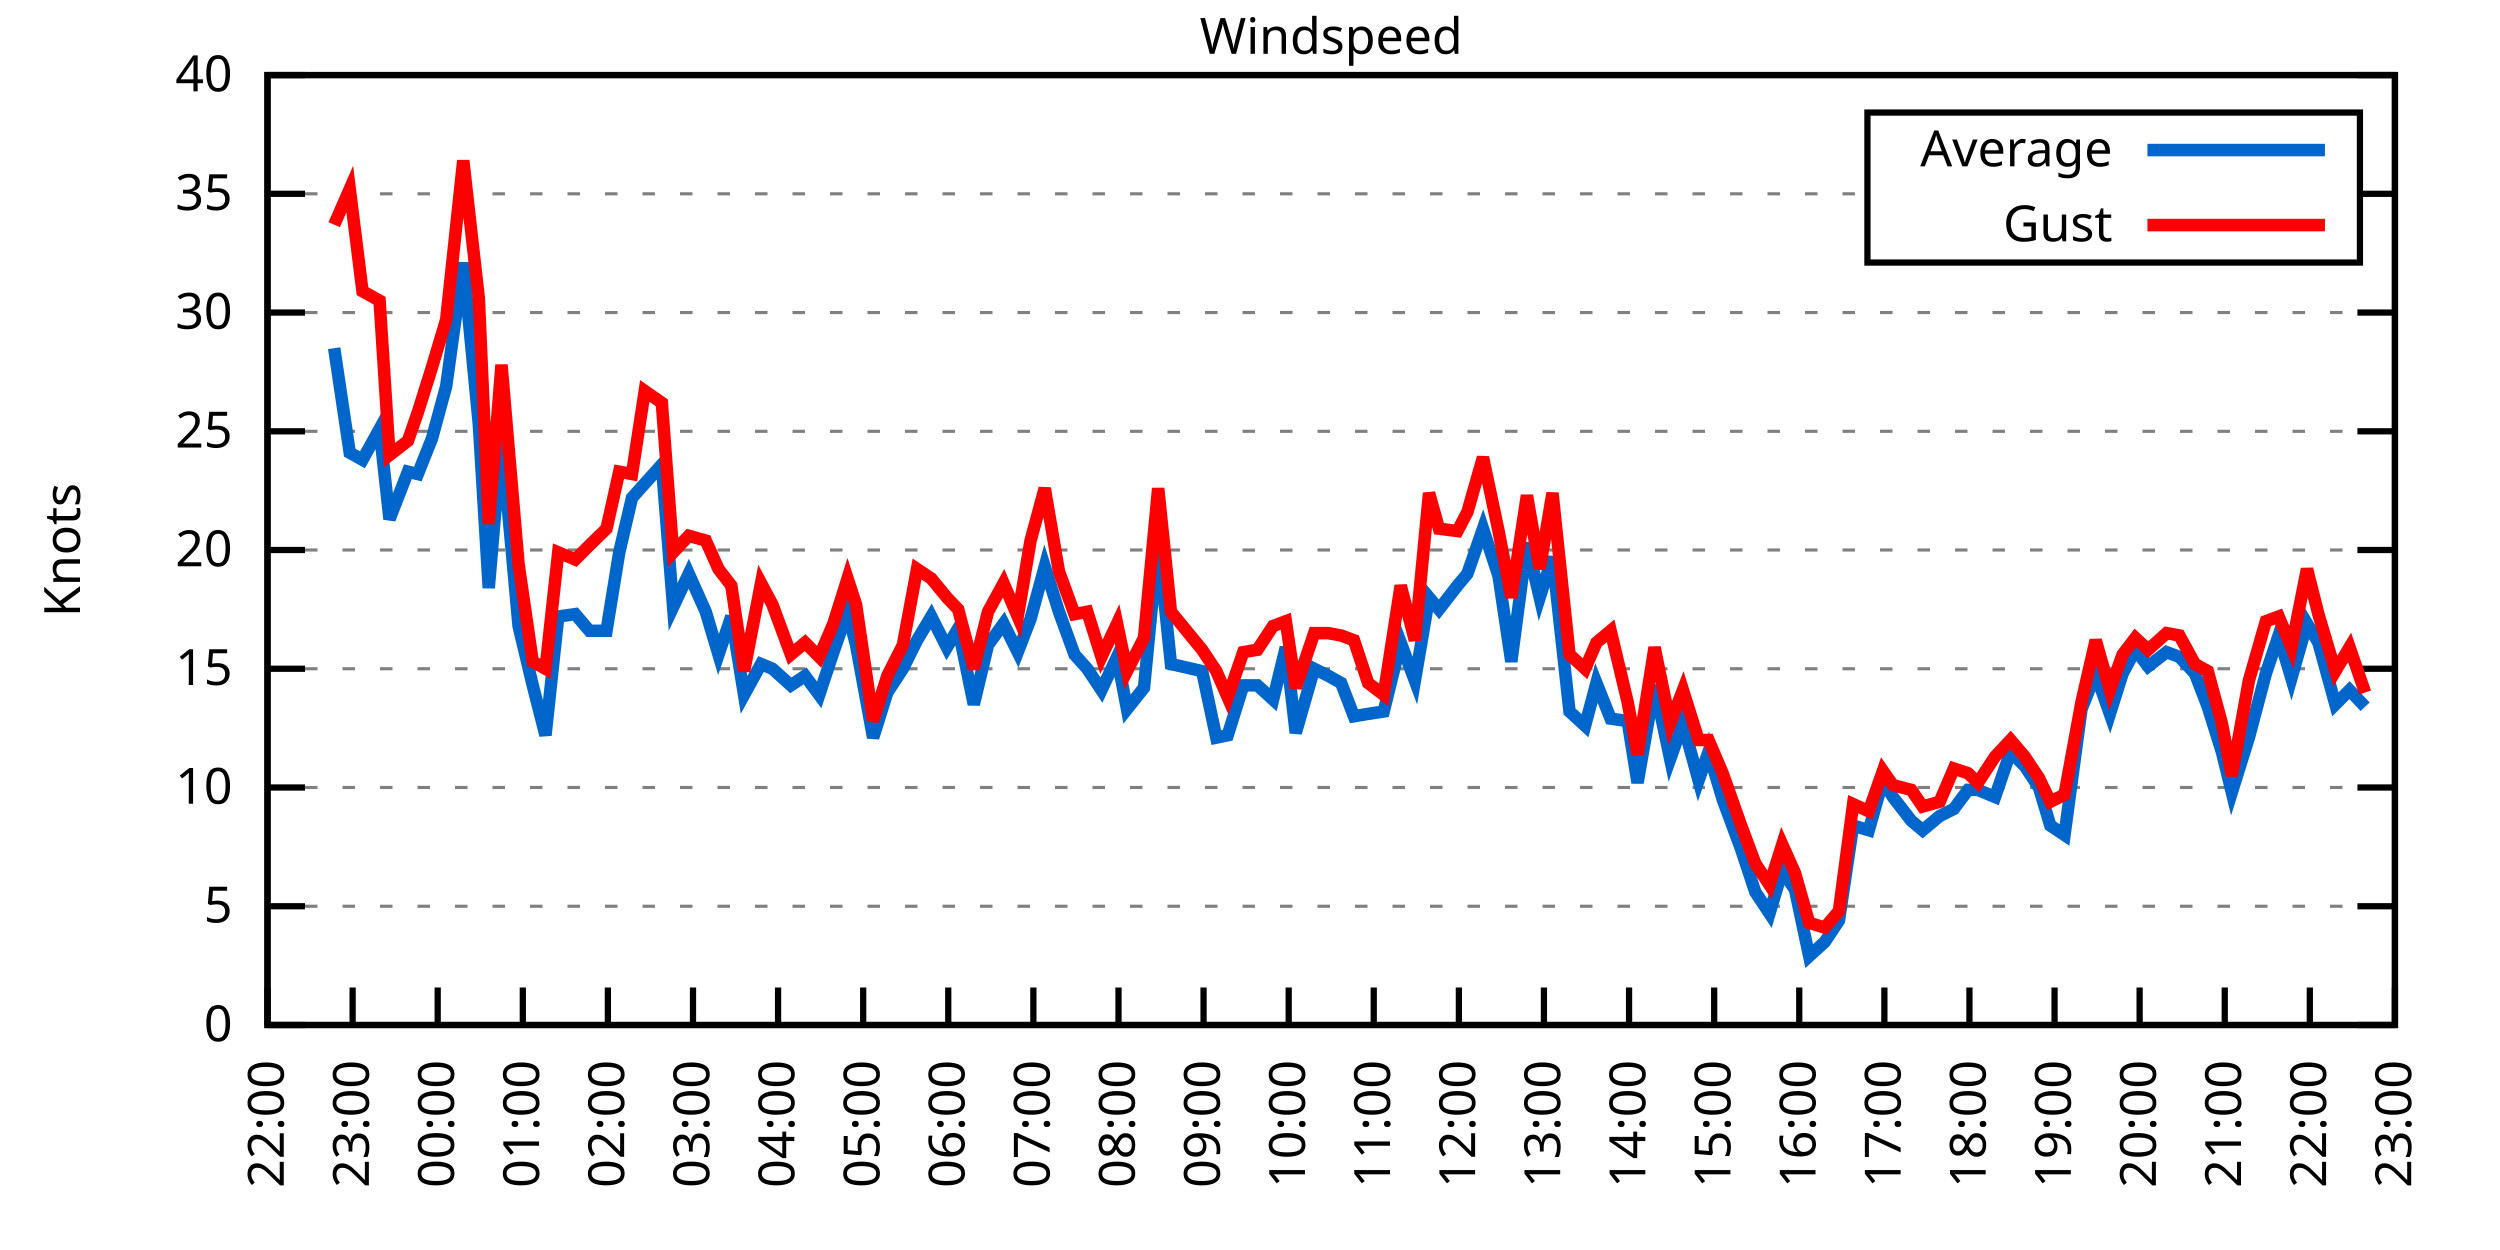
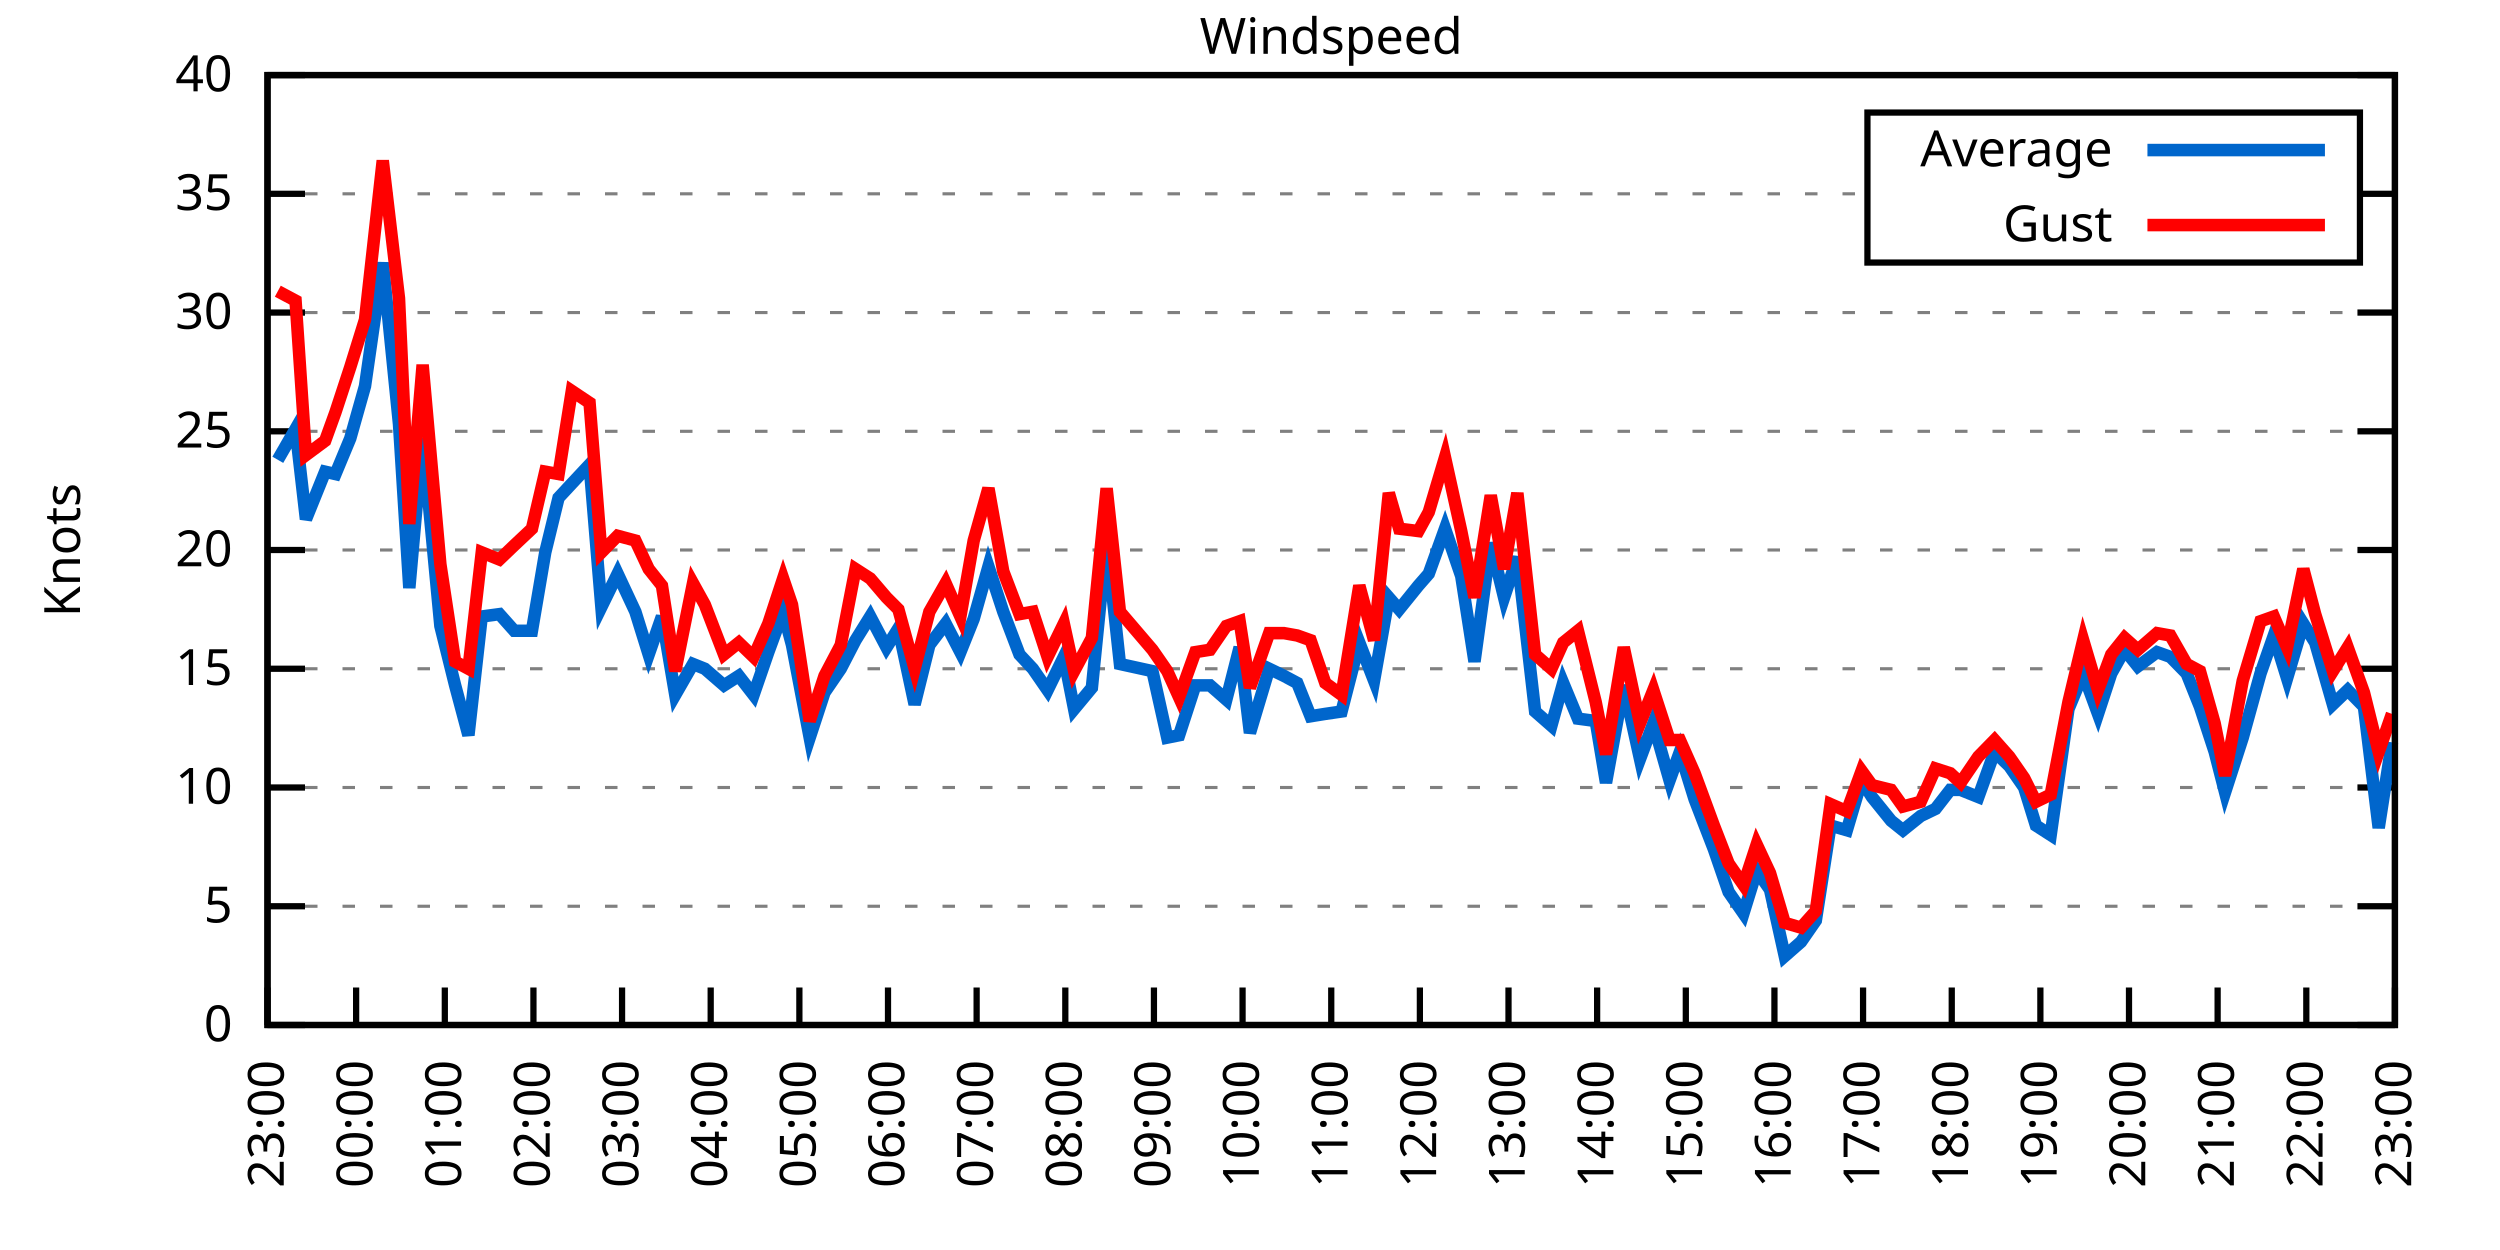
<svg xmlns="http://www.w3.org/2000/svg" xmlns:xlink="http://www.w3.org/1999/xlink" width="400" height="200" viewBox="0 0 400 200">
  <g id="gnuplot_canvas">
    <rect x="0" y="0" width="400" height="200" fill="none" />
    <defs>
      <circle id="gpDot" r="0.5" stroke-width="0.5" stroke="currentColor" />
      <path id="gpPt0" stroke-width="0.333" stroke="currentColor" d="M-1,0 h2 M0,-1 v2" />
      <path id="gpPt1" stroke-width="0.333" stroke="currentColor" d="M-1,-1 L1,1 M1,-1 L-1,1" />
      <path id="gpPt2" stroke-width="0.333" stroke="currentColor" d="M-1,0 L1,0 M0,-1 L0,1 M-1,-1 L1,1 M-1,1 L1,-1" />
      <rect id="gpPt3" stroke-width="0.333" stroke="currentColor" x="-1" y="-1" width="2" height="2" />
      <rect id="gpPt4" stroke-width="0.333" stroke="currentColor" fill="currentColor" x="-1" y="-1" width="2" height="2" />
      <circle id="gpPt5" stroke-width="0.333" stroke="currentColor" cx="0" cy="0" r="1" />
      <use xlink:href="#gpPt5" id="gpPt6" fill="currentColor" stroke="none" />
      <path id="gpPt7" stroke-width="0.333" stroke="currentColor" d="M0,-1.33 L-1.33,0.67 L1.33,0.67 z" />
      <use xlink:href="#gpPt7" id="gpPt8" fill="currentColor" stroke="none" />
      <use xlink:href="#gpPt7" id="gpPt9" stroke="currentColor" transform="rotate(180)" />
      <use xlink:href="#gpPt9" id="gpPt10" fill="currentColor" stroke="none" />
      <use xlink:href="#gpPt3" id="gpPt11" stroke="currentColor" transform="rotate(45)" />
      <use xlink:href="#gpPt11" id="gpPt12" fill="currentColor" stroke="none" />
      <path id="gpPt13" stroke-width="0.333" stroke="currentColor" d="M0,1.330 L1.265,0.411 L0.782,-1.067 L-0.782,-1.076 L-1.265,0.411 z" />
      <use xlink:href="#gpPt13" id="gpPt14" fill="currentColor" stroke="none" />
      <filter id="textbox" filterUnits="objectBoundingBox" x="0" y="0" height="1" width="1">
        <feFlood flood-color="white" flood-opacity="1" result="bgnd" />
        <feComposite in="SourceGraphic" in2="bgnd" operator="atop" />
      </filter>
      <filter id="greybox" filterUnits="objectBoundingBox" x="0" y="0" height="1" width="1">
        <feFlood flood-color="lightgrey" flood-opacity="1" result="grey" />
        <feComposite in="SourceGraphic" in2="grey" operator="atop" />
      </filter>
    </defs>
    <g fill="none" color="white" stroke="currentColor" stroke-width="1.00" stroke-linecap="butt" stroke-linejoin="miter">
</g>
    <g fill="none" color="black" stroke="currentColor" stroke-width="1.00" stroke-linecap="butt" stroke-linejoin="miter">
      <g stroke="none" shape-rendering="crispEdges">
        <polygon fill="rgb(255, 255, 255)" points="42.80,164.00 383.18,164.00 383.18,12.02 42.80,12.02 " />
      </g>
    </g>
    <g fill="none" color="black" stroke="currentColor" stroke-width="1.00" stroke-linecap="butt" stroke-linejoin="miter">
</g>
    <g fill="none" color="black" stroke="black" stroke-width="0.50" stroke-linecap="butt" stroke-linejoin="miter">
</g>
    <g fill="none" color="gray" stroke="currentColor" stroke-width="0.50" stroke-linecap="butt" stroke-linejoin="miter">
      <path stroke="gray" stroke-dasharray="2,4" class="gridline" d="M42.80,164.00 L383.19,164.00  " />
    </g>
    <g fill="none" color="gray" stroke="gray" stroke-width="1.00" stroke-linecap="butt" stroke-linejoin="miter">
</g>
    <g fill="none" color="black" stroke="currentColor" stroke-width="1.00" stroke-linecap="butt" stroke-linejoin="miter">
      <path stroke="black" d="M42.80,164.00 L48.80,164.00 M383.19,164.00 L377.19,164.00  " />
      <g transform="translate(37.20,166.60)" stroke="none" fill="black" font-family="Sans" font-size="8.00" text-anchor="end">
        <text>
          <tspan font-family="Sans"> 0</tspan>
        </text>
      </g>
    </g>
    <g fill="none" color="black" stroke="currentColor" stroke-width="1.00" stroke-linecap="butt" stroke-linejoin="miter">
</g>
    <g fill="none" color="black" stroke="black" stroke-width="0.50" stroke-linecap="butt" stroke-linejoin="miter">
</g>
    <g fill="none" color="gray" stroke="currentColor" stroke-width="0.50" stroke-linecap="butt" stroke-linejoin="miter">
      <path stroke="gray" stroke-dasharray="2,4" class="gridline" d="M42.80,145.00 L383.19,145.00  " />
    </g>
    <g fill="none" color="gray" stroke="gray" stroke-width="1.00" stroke-linecap="butt" stroke-linejoin="miter">
</g>
    <g fill="none" color="black" stroke="currentColor" stroke-width="1.00" stroke-linecap="butt" stroke-linejoin="miter">
      <path stroke="black" d="M42.80,145.00 L48.80,145.00 M383.19,145.00 L377.19,145.00  " />
      <g transform="translate(37.20,147.60)" stroke="none" fill="black" font-family="Sans" font-size="8.00" text-anchor="end">
        <text>
          <tspan font-family="Sans"> 5</tspan>
        </text>
      </g>
    </g>
    <g fill="none" color="black" stroke="currentColor" stroke-width="1.00" stroke-linecap="butt" stroke-linejoin="miter">
</g>
    <g fill="none" color="black" stroke="black" stroke-width="0.50" stroke-linecap="butt" stroke-linejoin="miter">
</g>
    <g fill="none" color="gray" stroke="currentColor" stroke-width="0.50" stroke-linecap="butt" stroke-linejoin="miter">
      <path stroke="gray" stroke-dasharray="2,4" class="gridline" d="M42.80,126.00 L383.19,126.00  " />
    </g>
    <g fill="none" color="gray" stroke="gray" stroke-width="1.00" stroke-linecap="butt" stroke-linejoin="miter">
</g>
    <g fill="none" color="black" stroke="currentColor" stroke-width="1.00" stroke-linecap="butt" stroke-linejoin="miter">
      <path stroke="black" d="M42.80,126.00 L48.80,126.00 M383.19,126.00 L377.19,126.00  " />
      <g transform="translate(37.20,128.60)" stroke="none" fill="black" font-family="Sans" font-size="8.00" text-anchor="end">
        <text>
          <tspan font-family="Sans"> 10</tspan>
        </text>
      </g>
    </g>
    <g fill="none" color="black" stroke="currentColor" stroke-width="1.00" stroke-linecap="butt" stroke-linejoin="miter">
</g>
    <g fill="none" color="black" stroke="black" stroke-width="0.50" stroke-linecap="butt" stroke-linejoin="miter">
</g>
    <g fill="none" color="gray" stroke="currentColor" stroke-width="0.50" stroke-linecap="butt" stroke-linejoin="miter">
      <path stroke="gray" stroke-dasharray="2,4" class="gridline" d="M42.80,107.00 L383.19,107.00  " />
    </g>
    <g fill="none" color="gray" stroke="gray" stroke-width="1.00" stroke-linecap="butt" stroke-linejoin="miter">
</g>
    <g fill="none" color="black" stroke="currentColor" stroke-width="1.00" stroke-linecap="butt" stroke-linejoin="miter">
      <path stroke="black" d="M42.80,107.00 L48.80,107.00 M383.19,107.00 L377.19,107.00  " />
      <g transform="translate(37.20,109.60)" stroke="none" fill="black" font-family="Sans" font-size="8.00" text-anchor="end">
        <text>
          <tspan font-family="Sans"> 15</tspan>
        </text>
      </g>
    </g>
    <g fill="none" color="black" stroke="currentColor" stroke-width="1.00" stroke-linecap="butt" stroke-linejoin="miter">
</g>
    <g fill="none" color="black" stroke="black" stroke-width="0.50" stroke-linecap="butt" stroke-linejoin="miter">
</g>
    <g fill="none" color="gray" stroke="currentColor" stroke-width="0.50" stroke-linecap="butt" stroke-linejoin="miter">
      <path stroke="gray" stroke-dasharray="2,4" class="gridline" d="M42.80,88.00 L383.19,88.00  " />
    </g>
    <g fill="none" color="gray" stroke="gray" stroke-width="1.00" stroke-linecap="butt" stroke-linejoin="miter">
</g>
    <g fill="none" color="black" stroke="currentColor" stroke-width="1.00" stroke-linecap="butt" stroke-linejoin="miter">
      <path stroke="black" d="M42.80,88.00 L48.80,88.00 M383.19,88.00 L377.19,88.00  " />
      <g transform="translate(37.20,90.60)" stroke="none" fill="black" font-family="Sans" font-size="8.00" text-anchor="end">
        <text>
          <tspan font-family="Sans"> 20</tspan>
        </text>
      </g>
    </g>
    <g fill="none" color="black" stroke="currentColor" stroke-width="1.00" stroke-linecap="butt" stroke-linejoin="miter">
</g>
    <g fill="none" color="black" stroke="black" stroke-width="0.50" stroke-linecap="butt" stroke-linejoin="miter">
</g>
    <g fill="none" color="gray" stroke="currentColor" stroke-width="0.50" stroke-linecap="butt" stroke-linejoin="miter">
      <path stroke="gray" stroke-dasharray="2,4" class="gridline" d="M42.80,69.01 L383.19,69.01  " />
    </g>
    <g fill="none" color="gray" stroke="gray" stroke-width="1.00" stroke-linecap="butt" stroke-linejoin="miter">
</g>
    <g fill="none" color="black" stroke="currentColor" stroke-width="1.00" stroke-linecap="butt" stroke-linejoin="miter">
      <path stroke="black" d="M42.80,69.01 L48.80,69.01 M383.19,69.01 L377.19,69.01  " />
      <g transform="translate(37.20,71.61)" stroke="none" fill="black" font-family="Sans" font-size="8.00" text-anchor="end">
        <text>
          <tspan font-family="Sans"> 25</tspan>
        </text>
      </g>
    </g>
    <g fill="none" color="black" stroke="currentColor" stroke-width="1.00" stroke-linecap="butt" stroke-linejoin="miter">
</g>
    <g fill="none" color="black" stroke="black" stroke-width="0.50" stroke-linecap="butt" stroke-linejoin="miter">
</g>
    <g fill="none" color="gray" stroke="currentColor" stroke-width="0.50" stroke-linecap="butt" stroke-linejoin="miter">
      <path stroke="gray" stroke-dasharray="2,4" class="gridline" d="M42.80,50.01 L383.19,50.01  " />
    </g>
    <g fill="none" color="gray" stroke="gray" stroke-width="1.00" stroke-linecap="butt" stroke-linejoin="miter">
</g>
    <g fill="none" color="black" stroke="currentColor" stroke-width="1.00" stroke-linecap="butt" stroke-linejoin="miter">
      <path stroke="black" d="M42.80,50.01 L48.80,50.01 M383.19,50.01 L377.19,50.01  " />
      <g transform="translate(37.20,52.61)" stroke="none" fill="black" font-family="Sans" font-size="8.00" text-anchor="end">
        <text>
          <tspan font-family="Sans"> 30</tspan>
        </text>
      </g>
    </g>
    <g fill="none" color="black" stroke="currentColor" stroke-width="1.00" stroke-linecap="butt" stroke-linejoin="miter">
</g>
    <g fill="none" color="black" stroke="black" stroke-width="0.50" stroke-linecap="butt" stroke-linejoin="miter">
</g>
    <g fill="none" color="gray" stroke="currentColor" stroke-width="0.50" stroke-linecap="butt" stroke-linejoin="miter">
      <path stroke="gray" stroke-dasharray="2,4" class="gridline" d="M42.80,31.01 L298.79,31.01 M377.59,31.01 L383.19,31.01  " />
    </g>
    <g fill="none" color="gray" stroke="gray" stroke-width="1.00" stroke-linecap="butt" stroke-linejoin="miter">
</g>
    <g fill="none" color="black" stroke="currentColor" stroke-width="1.00" stroke-linecap="butt" stroke-linejoin="miter">
      <path stroke="black" d="M42.80,31.01 L48.80,31.01 M383.19,31.01 L377.19,31.01  " />
      <g transform="translate(37.20,33.61)" stroke="none" fill="black" font-family="Sans" font-size="8.00" text-anchor="end">
        <text>
          <tspan font-family="Sans"> 35</tspan>
        </text>
      </g>
    </g>
    <g fill="none" color="black" stroke="currentColor" stroke-width="1.00" stroke-linecap="butt" stroke-linejoin="miter">
</g>
    <g fill="none" color="black" stroke="black" stroke-width="0.50" stroke-linecap="butt" stroke-linejoin="miter">
</g>
    <g fill="none" color="gray" stroke="currentColor" stroke-width="0.50" stroke-linecap="butt" stroke-linejoin="miter">
      <path stroke="gray" stroke-dasharray="2,4" class="gridline" d="M42.80,12.01 L383.19,12.01  " />
    </g>
    <g fill="none" color="gray" stroke="gray" stroke-width="1.00" stroke-linecap="butt" stroke-linejoin="miter">
</g>
    <g fill="none" color="black" stroke="currentColor" stroke-width="1.00" stroke-linecap="butt" stroke-linejoin="miter">
      <path stroke="black" d="M42.80,12.01 L48.80,12.01 M383.19,12.01 L377.19,12.01  " />
      <g transform="translate(37.20,14.61)" stroke="none" fill="black" font-family="Sans" font-size="8.00" text-anchor="end">
        <text>
          <tspan font-family="Sans"> 40</tspan>
        </text>
      </g>
    </g>
    <g fill="none" color="black" stroke="currentColor" stroke-width="1.00" stroke-linecap="butt" stroke-linejoin="miter">
      <path stroke="black" d="M42.80,164.00 L42.80,158.00  " />
      <g transform="translate(45.40,169.60) rotate(270.00)" stroke="none" fill="black" font-family="Sans" font-size="8.00" text-anchor="end">
        <text>
-           <tspan font-family="Sans">22:00</tspan>
-         </text>
-       </g>
-     </g>
-     <g fill="none" color="black" stroke="currentColor" stroke-width="1.00" stroke-linecap="butt" stroke-linejoin="miter">
-       <path stroke="black" d="M56.42,164.00 L56.42,158.00  " />
-       <g transform="translate(59.02,169.60) rotate(270.00)" stroke="none" fill="black" font-family="Sans" font-size="8.00" text-anchor="end">
-         <text>
          <tspan font-family="Sans">23:00</tspan>
        </text>
      </g>
    </g>
    <g fill="none" color="black" stroke="currentColor" stroke-width="1.00" stroke-linecap="butt" stroke-linejoin="miter">
-       <path stroke="black" d="M70.03,164.00 L70.03,158.00  " />
-       <g transform="translate(72.63,169.60) rotate(270.00)" stroke="none" fill="black" font-family="Sans" font-size="8.00" text-anchor="end">
+       <path stroke="black" d="M56.98,164.00 L56.98,158.00  " />
+       <g transform="translate(59.58,169.60) rotate(270.00)" stroke="none" fill="black" font-family="Sans" font-size="8.00" text-anchor="end">
        <text>
          <tspan font-family="Sans">00:00</tspan>
        </text>
      </g>
    </g>
    <g fill="none" color="black" stroke="currentColor" stroke-width="1.00" stroke-linecap="butt" stroke-linejoin="miter">
-       <path stroke="black" d="M83.65,164.00 L83.65,158.00  " />
-       <g transform="translate(86.25,169.60) rotate(270.00)" stroke="none" fill="black" font-family="Sans" font-size="8.00" text-anchor="end">
+       <path stroke="black" d="M71.17,164.00 L71.17,158.00  " />
+       <g transform="translate(73.77,169.60) rotate(270.00)" stroke="none" fill="black" font-family="Sans" font-size="8.00" text-anchor="end">
        <text>
          <tspan font-family="Sans">01:00</tspan>
        </text>
      </g>
    </g>
    <g fill="none" color="black" stroke="currentColor" stroke-width="1.00" stroke-linecap="butt" stroke-linejoin="miter">
-       <path stroke="black" d="M97.26,164.00 L97.26,158.00  " />
-       <g transform="translate(99.86,169.60) rotate(270.00)" stroke="none" fill="black" font-family="Sans" font-size="8.00" text-anchor="end">
+       <path stroke="black" d="M85.35,164.00 L85.35,158.00  " />
+       <g transform="translate(87.95,169.60) rotate(270.00)" stroke="none" fill="black" font-family="Sans" font-size="8.00" text-anchor="end">
        <text>
          <tspan font-family="Sans">02:00</tspan>
        </text>
      </g>
    </g>
    <g fill="none" color="black" stroke="currentColor" stroke-width="1.00" stroke-linecap="butt" stroke-linejoin="miter">
-       <path stroke="black" d="M110.88,164.00 L110.88,158.00  " />
-       <g transform="translate(113.48,169.60) rotate(270.00)" stroke="none" fill="black" font-family="Sans" font-size="8.00" text-anchor="end">
+       <path stroke="black" d="M99.53,164.00 L99.53,158.00  " />
+       <g transform="translate(102.13,169.60) rotate(270.00)" stroke="none" fill="black" font-family="Sans" font-size="8.00" text-anchor="end">
        <text>
          <tspan font-family="Sans">03:00</tspan>
        </text>
      </g>
    </g>
    <g fill="none" color="black" stroke="currentColor" stroke-width="1.00" stroke-linecap="butt" stroke-linejoin="miter">
-       <path stroke="black" d="M124.49,164.00 L124.49,158.00  " />
-       <g transform="translate(127.09,169.60) rotate(270.00)" stroke="none" fill="black" font-family="Sans" font-size="8.00" text-anchor="end">
+       <path stroke="black" d="M113.71,164.00 L113.71,158.00  " />
+       <g transform="translate(116.31,169.60) rotate(270.00)" stroke="none" fill="black" font-family="Sans" font-size="8.00" text-anchor="end">
        <text>
          <tspan font-family="Sans">04:00</tspan>
        </text>
      </g>
    </g>
    <g fill="none" color="black" stroke="currentColor" stroke-width="1.00" stroke-linecap="butt" stroke-linejoin="miter">
-       <path stroke="black" d="M138.11,164.00 L138.11,158.00  " />
-       <g transform="translate(140.71,169.60) rotate(270.00)" stroke="none" fill="black" font-family="Sans" font-size="8.00" text-anchor="end">
+       <path stroke="black" d="M127.90,164.00 L127.90,158.00  " />
+       <g transform="translate(130.50,169.60) rotate(270.00)" stroke="none" fill="black" font-family="Sans" font-size="8.00" text-anchor="end">
        <text>
          <tspan font-family="Sans">05:00</tspan>
        </text>
      </g>
    </g>
    <g fill="none" color="black" stroke="currentColor" stroke-width="1.00" stroke-linecap="butt" stroke-linejoin="miter">
-       <path stroke="black" d="M151.72,164.00 L151.72,158.00  " />
-       <g transform="translate(154.32,169.60) rotate(270.00)" stroke="none" fill="black" font-family="Sans" font-size="8.00" text-anchor="end">
+       <path stroke="black" d="M142.08,164.00 L142.08,158.00  " />
+       <g transform="translate(144.68,169.60) rotate(270.00)" stroke="none" fill="black" font-family="Sans" font-size="8.00" text-anchor="end">
        <text>
          <tspan font-family="Sans">06:00</tspan>
        </text>
      </g>
    </g>
    <g fill="none" color="black" stroke="currentColor" stroke-width="1.00" stroke-linecap="butt" stroke-linejoin="miter">
-       <path stroke="black" d="M165.34,164.00 L165.34,158.00  " />
-       <g transform="translate(167.94,169.60) rotate(270.00)" stroke="none" fill="black" font-family="Sans" font-size="8.00" text-anchor="end">
+       <path stroke="black" d="M156.26,164.00 L156.26,158.00  " />
+       <g transform="translate(158.86,169.60) rotate(270.00)" stroke="none" fill="black" font-family="Sans" font-size="8.00" text-anchor="end">
        <text>
          <tspan font-family="Sans">07:00</tspan>
        </text>
      </g>
    </g>
    <g fill="none" color="black" stroke="currentColor" stroke-width="1.00" stroke-linecap="butt" stroke-linejoin="miter">
-       <path stroke="black" d="M178.96,164.00 L178.96,158.00  " />
-       <g transform="translate(181.56,169.60) rotate(270.00)" stroke="none" fill="black" font-family="Sans" font-size="8.00" text-anchor="end">
+       <path stroke="black" d="M170.45,164.00 L170.45,158.00  " />
+       <g transform="translate(173.05,169.60) rotate(270.00)" stroke="none" fill="black" font-family="Sans" font-size="8.00" text-anchor="end">
        <text>
          <tspan font-family="Sans">08:00</tspan>
        </text>
      </g>
    </g>
    <g fill="none" color="black" stroke="currentColor" stroke-width="1.00" stroke-linecap="butt" stroke-linejoin="miter">
-       <path stroke="black" d="M192.57,164.00 L192.57,158.00  " />
-       <g transform="translate(195.17,169.60) rotate(270.00)" stroke="none" fill="black" font-family="Sans" font-size="8.00" text-anchor="end">
+       <path stroke="black" d="M184.63,164.00 L184.63,158.00  " />
+       <g transform="translate(187.23,169.60) rotate(270.00)" stroke="none" fill="black" font-family="Sans" font-size="8.00" text-anchor="end">
        <text>
          <tspan font-family="Sans">09:00</tspan>
        </text>
      </g>
    </g>
    <g fill="none" color="black" stroke="currentColor" stroke-width="1.00" stroke-linecap="butt" stroke-linejoin="miter">
-       <path stroke="black" d="M206.19,164.00 L206.19,158.00  " />
-       <g transform="translate(208.79,169.60) rotate(270.00)" stroke="none" fill="black" font-family="Sans" font-size="8.00" text-anchor="end">
+       <path stroke="black" d="M198.81,164.00 L198.81,158.00  " />
+       <g transform="translate(201.41,169.60) rotate(270.00)" stroke="none" fill="black" font-family="Sans" font-size="8.00" text-anchor="end">
        <text>
          <tspan font-family="Sans">10:00</tspan>
        </text>
      </g>
    </g>
    <g fill="none" color="black" stroke="currentColor" stroke-width="1.00" stroke-linecap="butt" stroke-linejoin="miter">
-       <path stroke="black" d="M219.80,164.00 L219.80,158.00  " />
-       <g transform="translate(222.40,169.60) rotate(270.00)" stroke="none" fill="black" font-family="Sans" font-size="8.00" text-anchor="end">
+       <path stroke="black" d="M213.00,164.00 L213.00,158.00  " />
+       <g transform="translate(215.60,169.60) rotate(270.00)" stroke="none" fill="black" font-family="Sans" font-size="8.00" text-anchor="end">
        <text>
          <tspan font-family="Sans">11:00</tspan>
        </text>
      </g>
    </g>
    <g fill="none" color="black" stroke="currentColor" stroke-width="1.00" stroke-linecap="butt" stroke-linejoin="miter">
-       <path stroke="black" d="M233.42,164.00 L233.42,158.00  " />
-       <g transform="translate(236.02,169.60) rotate(270.00)" stroke="none" fill="black" font-family="Sans" font-size="8.00" text-anchor="end">
+       <path stroke="black" d="M227.18,164.00 L227.18,158.00  " />
+       <g transform="translate(229.78,169.60) rotate(270.00)" stroke="none" fill="black" font-family="Sans" font-size="8.00" text-anchor="end">
        <text>
          <tspan font-family="Sans">12:00</tspan>
        </text>
      </g>
    </g>
    <g fill="none" color="black" stroke="currentColor" stroke-width="1.00" stroke-linecap="butt" stroke-linejoin="miter">
-       <path stroke="black" d="M247.03,164.00 L247.03,158.00  " />
-       <g transform="translate(249.63,169.60) rotate(270.00)" stroke="none" fill="black" font-family="Sans" font-size="8.00" text-anchor="end">
+       <path stroke="black" d="M241.36,164.00 L241.36,158.00  " />
+       <g transform="translate(243.96,169.60) rotate(270.00)" stroke="none" fill="black" font-family="Sans" font-size="8.00" text-anchor="end">
        <text>
          <tspan font-family="Sans">13:00</tspan>
        </text>
      </g>
    </g>
    <g fill="none" color="black" stroke="currentColor" stroke-width="1.00" stroke-linecap="butt" stroke-linejoin="miter">
-       <path stroke="black" d="M260.65,164.00 L260.65,158.00  " />
-       <g transform="translate(263.25,169.60) rotate(270.00)" stroke="none" fill="black" font-family="Sans" font-size="8.00" text-anchor="end">
+       <path stroke="black" d="M255.54,164.00 L255.54,158.00  " />
+       <g transform="translate(258.14,169.60) rotate(270.00)" stroke="none" fill="black" font-family="Sans" font-size="8.00" text-anchor="end">
        <text>
          <tspan font-family="Sans">14:00</tspan>
        </text>
      </g>
    </g>
    <g fill="none" color="black" stroke="currentColor" stroke-width="1.00" stroke-linecap="butt" stroke-linejoin="miter">
-       <path stroke="black" d="M274.27,164.00 L274.27,158.00  " />
-       <g transform="translate(276.87,169.60) rotate(270.00)" stroke="none" fill="black" font-family="Sans" font-size="8.00" text-anchor="end">
+       <path stroke="black" d="M269.73,164.00 L269.73,158.00  " />
+       <g transform="translate(272.33,169.60) rotate(270.00)" stroke="none" fill="black" font-family="Sans" font-size="8.00" text-anchor="end">
        <text>
          <tspan font-family="Sans">15:00</tspan>
        </text>
      </g>
    </g>
    <g fill="none" color="black" stroke="currentColor" stroke-width="1.00" stroke-linecap="butt" stroke-linejoin="miter">
-       <path stroke="black" d="M287.88,164.00 L287.88,158.00  " />
-       <g transform="translate(290.48,169.60) rotate(270.00)" stroke="none" fill="black" font-family="Sans" font-size="8.00" text-anchor="end">
+       <path stroke="black" d="M283.91,164.00 L283.91,158.00  " />
+       <g transform="translate(286.51,169.60) rotate(270.00)" stroke="none" fill="black" font-family="Sans" font-size="8.00" text-anchor="end">
        <text>
          <tspan font-family="Sans">16:00</tspan>
        </text>
      </g>
    </g>
    <g fill="none" color="black" stroke="currentColor" stroke-width="1.00" stroke-linecap="butt" stroke-linejoin="miter">
-       <path stroke="black" d="M301.50,164.00 L301.50,158.00  " />
-       <g transform="translate(304.10,169.60) rotate(270.00)" stroke="none" fill="black" font-family="Sans" font-size="8.00" text-anchor="end">
+       <path stroke="black" d="M298.09,164.00 L298.09,158.00  " />
+       <g transform="translate(300.69,169.60) rotate(270.00)" stroke="none" fill="black" font-family="Sans" font-size="8.00" text-anchor="end">
        <text>
          <tspan font-family="Sans">17:00</tspan>
        </text>
      </g>
    </g>
    <g fill="none" color="black" stroke="currentColor" stroke-width="1.00" stroke-linecap="butt" stroke-linejoin="miter">
-       <path stroke="black" d="M315.11,164.00 L315.11,158.00  " />
-       <g transform="translate(317.71,169.60) rotate(270.00)" stroke="none" fill="black" font-family="Sans" font-size="8.00" text-anchor="end">
+       <path stroke="black" d="M312.28,164.00 L312.28,158.00  " />
+       <g transform="translate(314.88,169.60) rotate(270.00)" stroke="none" fill="black" font-family="Sans" font-size="8.00" text-anchor="end">
        <text>
          <tspan font-family="Sans">18:00</tspan>
        </text>
      </g>
    </g>
    <g fill="none" color="black" stroke="currentColor" stroke-width="1.00" stroke-linecap="butt" stroke-linejoin="miter">
-       <path stroke="black" d="M328.73,164.00 L328.73,158.00  " />
-       <g transform="translate(331.33,169.60) rotate(270.00)" stroke="none" fill="black" font-family="Sans" font-size="8.00" text-anchor="end">
+       <path stroke="black" d="M326.46,164.00 L326.46,158.00  " />
+       <g transform="translate(329.06,169.60) rotate(270.00)" stroke="none" fill="black" font-family="Sans" font-size="8.00" text-anchor="end">
        <text>
          <tspan font-family="Sans">19:00</tspan>
        </text>
      </g>
    </g>
    <g fill="none" color="black" stroke="currentColor" stroke-width="1.00" stroke-linecap="butt" stroke-linejoin="miter">
-       <path stroke="black" d="M342.34,164.00 L342.34,158.00  " />
-       <g transform="translate(344.94,169.60) rotate(270.00)" stroke="none" fill="black" font-family="Sans" font-size="8.00" text-anchor="end">
+       <path stroke="black" d="M340.64,164.00 L340.64,158.00  " />
+       <g transform="translate(343.24,169.60) rotate(270.00)" stroke="none" fill="black" font-family="Sans" font-size="8.00" text-anchor="end">
        <text>
          <tspan font-family="Sans">20:00</tspan>
        </text>
      </g>
    </g>
    <g fill="none" color="black" stroke="currentColor" stroke-width="1.00" stroke-linecap="butt" stroke-linejoin="miter">
-       <path stroke="black" d="M355.96,164.00 L355.96,158.00  " />
-       <g transform="translate(358.56,169.60) rotate(270.00)" stroke="none" fill="black" font-family="Sans" font-size="8.00" text-anchor="end">
+       <path stroke="black" d="M354.82,164.00 L354.82,158.00  " />
+       <g transform="translate(357.42,169.60) rotate(270.00)" stroke="none" fill="black" font-family="Sans" font-size="8.00" text-anchor="end">
        <text>
          <tspan font-family="Sans">21:00</tspan>
        </text>
      </g>
    </g>
    <g fill="none" color="black" stroke="currentColor" stroke-width="1.00" stroke-linecap="butt" stroke-linejoin="miter">
-       <path stroke="black" d="M369.57,164.00 L369.57,158.00  " />
-       <g transform="translate(372.17,169.60) rotate(270.00)" stroke="none" fill="black" font-family="Sans" font-size="8.00" text-anchor="end">
+       <path stroke="black" d="M369.01,164.00 L369.01,158.00  " />
+       <g transform="translate(371.61,169.60) rotate(270.00)" stroke="none" fill="black" font-family="Sans" font-size="8.00" text-anchor="end">
        <text>
          <tspan font-family="Sans">22:00</tspan>
        </text>
      </g>
    </g>
    <g fill="none" color="black" stroke="currentColor" stroke-width="1.00" stroke-linecap="butt" stroke-linejoin="miter">
      <path stroke="black" d="M383.19,164.00 L383.19,158.00  " />
      <g transform="translate(385.79,169.60) rotate(270.00)" stroke="none" fill="black" font-family="Sans" font-size="8.00" text-anchor="end">
        <text>
          <tspan font-family="Sans">23:00</tspan>
        </text>
      </g>
    </g>
    <g fill="none" color="black" stroke="currentColor" stroke-width="1.00" stroke-linecap="butt" stroke-linejoin="miter">
</g>
    <g fill="none" color="black" stroke="currentColor" stroke-width="1.00" stroke-linecap="butt" stroke-linejoin="miter">
      <path stroke="black" d="M42.80,12.01 L42.80,164.00 L383.19,164.00 L383.19,12.01 L42.80,12.01 Z  " />
    </g>
    <g fill="none" color="black" stroke="currentColor" stroke-width="1.00" stroke-linecap="butt" stroke-linejoin="miter">
</g>
    <g fill="none" color="black" stroke="currentColor" stroke-width="1.00" stroke-linecap="butt" stroke-linejoin="miter">
      <path stroke="black" d="M298.79,42.01 L298.79,18.01 L377.59,18.01 L377.59,42.01 L298.79,42.01 Z  " />
    </g>
    <g id="Windspeed_plot_1">
      <g fill="none" color="white" stroke="black" stroke-width="2.00" stroke-linecap="butt" stroke-linejoin="miter">
</g>
      <g fill="none" color="black" stroke="currentColor" stroke-width="2.00" stroke-linecap="butt" stroke-linejoin="miter">
        <g transform="translate(337.99,26.61)" stroke="none" fill="black" font-family="Sans" font-size="8.00" text-anchor="end">
          <text>
            <tspan font-family="Sans">Average</tspan>
          </text>
        </g>
      </g>
      <g fill="none" color="black" stroke="currentColor" stroke-width="2.00" stroke-linecap="butt" stroke-linejoin="miter">
-         <path stroke="rgb(  0, 102, 204)" d="M343.59,24.01 L371.99,24.01 M53.47,55.71 L55.96,72.43 L58.00,73.57 L60.73,68.63 L62.32,83.07 L65.27,75.47   L66.85,75.85 L69.12,70.15 L71.39,61.79 L74.12,42.03 L76.61,67.87 L78.20,94.08 L80.24,70.15 L82.97,100.16   L85.24,109.66 L87.28,117.64 L89.32,98.64 L92.04,98.26 L94.31,100.92 L97.04,100.92 L99.08,88.38 L101.12,79.65   L103.16,77.37 L105.89,74.33 L107.70,97.12 L110.20,91.80 L112.92,97.88 L114.96,104.72 L117.01,98.64 L119.05,111.18   L121.77,106.24 L123.59,107.00 L126.54,109.66 L128.81,108.14 L131.07,111.18 L133.34,104.34 L135.61,97.88 L136.97,103.20   L139.70,118.02 L141.97,110.80 L144.46,107.00 L146.73,102.44 L149.00,98.64 L151.50,103.58 L153.31,100.54 L155.81,112.70   L158.08,103.20 L160.57,99.78 L162.84,104.34 L164.89,99.02 L167.16,90.66 L169.43,97.88 L171.92,104.72 L173.96,107.00   L176.23,110.42 L178.73,105.10 L180.32,113.46 L183.04,110.04 L185.31,86.49 L187.35,106.24 L192.34,107.38 L194.61,118.02   L196.43,117.64 L198.93,109.66 L201.19,109.66 L203.69,111.94 L205.73,103.58 L207.32,117.26 L210.27,107.00 L212.54,108.14   L214.58,109.28 L216.63,114.60 L218.90,114.22 L221.39,113.84 L224.11,102.82 L226.38,108.90 L228.65,95.60 L230.24,97.50   L233.19,93.70 L234.78,91.80 L237.28,84.59 L239.77,92.18 L241.81,105.86 L244.31,86.87 L246.35,95.60 L248.40,89.14   L251.12,113.84 L253.61,116.12 L255.43,109.28 L257.70,114.98 L260.42,115.36 L262.01,125.24 L264.73,109.66 L267.23,121.44   L269.27,115.74 L271.77,124.86 L273.36,120.30 L275.63,127.90 L278.58,135.88 L280.85,142.72 L283.12,146.14 L285.16,139.30   L287.20,142.34 L289.47,152.98 L291.97,150.70 L294.23,147.28 L296.50,132.08 L299.00,132.84 L301.27,124.86 L302.86,127.52   L305.81,131.32 L307.62,132.84 L310.35,130.56 L312.62,129.42 L314.89,126.38 L316.47,126.38 L319.20,127.52 L321.69,120.30   L323.96,122.58 L326.23,126.00 L328.05,132.08 L330.32,133.60 L333.04,113.46 L335.31,107.76 L337.58,114.22 L339.62,107.76   L341.66,103.96 L343.70,106.62 L346.65,104.34 L348.70,105.10 L351.19,107.76 L353.24,113.08 L355.50,120.30 L357.09,126.76   L359.82,118.02 L362.54,107.76 L364.58,101.68 L366.62,108.52 L369.12,99.78 L370.94,102.82 L373.66,112.70 L375.93,110.42   L378.42,113.08  " />
+         <path stroke="rgb(  0, 102, 204)" d="M343.59,24.01 L371.99,24.01 M44.45,73.57 L47.29,68.63 L48.95,83.07 L52.02,75.47 L53.67,75.85 L56.04,70.15   L58.40,61.79 L61.24,42.03 L63.84,67.87 L65.49,94.08 L67.62,70.15 L70.46,100.16 L72.82,109.66 L74.95,117.64   L77.08,98.64 L79.91,98.26 L82.28,100.92 L85.11,100.92 L87.24,88.38 L89.37,79.65 L91.49,77.37 L94.33,74.33   L96.22,97.12 L98.82,91.80 L101.66,97.88 L103.79,104.72 L105.91,98.64 L108.04,111.18 L110.88,106.24 L112.77,107.00   L115.84,109.66 L118.21,108.14 L120.57,111.18 L122.93,104.34 L125.30,97.88 L126.72,103.20 L129.55,118.02 L131.92,110.80   L134.52,107.00 L136.88,102.44 L139.24,98.64 L141.84,103.58 L143.74,100.54 L146.34,112.70 L148.70,103.20 L151.30,99.78   L153.66,104.34 L155.79,99.02 L158.15,90.66 L160.52,97.88 L163.12,104.72 L165.25,107.00 L167.61,110.42 L170.21,105.10   L171.86,113.46 L174.70,110.04 L177.06,86.49 L179.19,106.24 L184.39,107.38 L186.76,118.02 L188.65,117.64 L191.25,109.66   L193.61,109.66 L196.21,111.94 L198.34,103.58 L199.99,117.26 L203.07,107.00 L205.43,108.14 L207.56,109.28 L209.69,114.60   L212.05,114.22 L214.65,113.84 L217.49,102.82 L219.85,108.90 L222.21,95.60 L223.87,97.50 L226.94,93.70 L228.60,91.80   L231.20,84.59 L233.80,92.18 L235.92,105.86 L238.52,86.87 L240.65,95.60 L242.78,89.14 L245.62,113.84 L248.22,116.12   L250.11,109.28 L252.47,114.98 L255.31,115.36 L256.96,125.24 L259.80,109.66 L262.40,121.44 L264.53,115.74 L267.13,124.86   L268.78,120.30 L271.14,127.90 L274.22,135.88 L276.58,142.72 L278.95,146.14 L281.07,139.30 L283.20,142.34 L285.56,152.98   L288.16,150.70 L290.53,147.28 L292.89,132.08 L295.49,132.84 L297.86,124.86 L299.51,127.52 L302.58,131.32 L304.47,132.84   L307.31,130.56 L309.68,129.42 L312.04,126.38 L313.69,126.38 L316.53,127.52 L319.13,120.30 L321.49,122.58 L323.86,126.00   L325.75,132.08 L328.11,133.60 L330.95,113.46 L333.31,107.76 L335.68,114.22 L337.80,107.76 L339.93,103.96 L342.06,106.62   L345.13,104.34 L347.26,105.10 L349.86,107.76 L351.99,113.08 L354.35,120.30 L356.01,126.76 L358.84,118.02 L361.68,107.76   L363.81,101.68 L365.93,108.52 L368.53,99.78 L370.43,102.82 L373.26,112.70 L375.63,110.42 L378.23,113.08 L380.59,132.46   L382.72,118.78  " />
      </g>
    </g>
    <g id="Windspeed_plot_2">
      <g fill="none" color="black" stroke="currentColor" stroke-width="2.00" stroke-linecap="butt" stroke-linejoin="miter">
        <g transform="translate(337.99,38.61)" stroke="none" fill="black" font-family="Sans" font-size="8.00" text-anchor="end">
          <text>
            <tspan font-family="Sans">Gust</tspan>
          </text>
        </g>
      </g>
      <g fill="none" color="black" stroke="currentColor" stroke-width="2.00" stroke-linecap="butt" stroke-linejoin="miter">
-         <path stroke="rgb(255,   0,   0)" d="M343.59,36.01 L371.99,36.01 M53.47,35.95 L55.96,30.25 L58.00,46.59 L60.73,48.11 L62.32,72.81 L65.27,70.53   L66.85,65.97 L69.12,58.75 L71.39,51.15 L74.12,25.69 L76.61,47.73 L78.20,83.83 L80.24,58.37 L82.97,90.28   L85.24,105.86 L87.28,107.00 L89.32,88.38 L92.04,89.52 L94.31,87.25 L97.04,84.59 L99.08,75.47 L101.12,75.85   L103.16,62.55 L105.89,64.45 L107.70,88.38 L110.20,85.73 L112.92,86.49 L114.96,91.04 L117.01,93.70 L119.05,107.38   L121.77,93.32 L123.59,96.74 L126.54,104.72 L128.81,102.82 L131.07,105.10 L133.34,99.78 L135.61,92.56 L136.97,96.74   L139.70,115.36 L141.97,108.14 L144.46,103.20 L146.73,91.04 L149.00,92.56 L151.50,95.60 L153.31,97.50 L155.81,107.00   L158.08,97.88 L160.57,93.32 L162.84,98.64 L164.89,86.49 L167.16,78.13 L169.43,91.42 L171.92,98.26 L173.96,97.88   L176.23,105.10 L178.73,99.78 L180.32,107.38 L183.04,102.06 L185.31,78.13 L187.35,97.88 L192.34,103.96 L194.61,107.38   L196.43,111.56 L198.93,104.34 L201.19,103.96 L203.69,100.16 L205.73,99.40 L207.32,110.04 L210.27,101.30 L212.54,101.30   L214.58,101.68 L216.63,102.44 L218.90,109.28 L221.39,111.18 L224.11,93.70 L226.38,102.44 L228.65,78.89 L230.24,84.59   L233.19,84.97 L234.78,81.93 L237.28,73.19 L239.77,84.97 L241.81,95.60 L244.31,79.27 L246.35,91.04 L248.40,78.89   L251.12,104.72 L253.61,107.00 L255.43,102.82 L257.70,100.92 L260.42,112.32 L262.01,120.68 L264.73,103.58 L267.23,115.74   L269.27,110.42 L271.77,118.40 L273.36,118.40 L275.63,123.72 L278.58,132.08 L280.85,138.16 L283.12,141.58 L285.16,135.12   L287.20,139.68 L289.47,147.66 L291.97,148.42 L294.23,145.76 L296.50,128.66 L299.00,129.80 L301.27,123.34 L302.86,125.62   L305.81,126.38 L307.62,129.04 L310.35,128.28 L312.62,122.96 L314.89,123.72 L316.47,125.24 L319.20,121.06 L321.69,118.40   L323.96,121.06 L326.23,124.48 L328.05,128.28 L330.32,127.14 L333.04,112.32 L335.31,102.44 L337.58,110.42 L339.62,104.72   L341.66,102.06 L343.70,103.96 L346.65,101.30 L348.70,101.68 L351.19,106.24 L353.24,107.38 L355.50,115.74 L357.09,124.10   L359.82,108.90 L362.54,99.40 L364.58,98.64 L366.62,103.58 L369.12,91.04 L370.94,98.26 L373.66,107.38 L375.93,103.58   L378.42,110.80  " />
+         <path stroke="rgb(255,   0,   0)" d="M343.59,36.01 L371.99,36.01 M44.45,46.59 L47.29,48.11 L48.95,72.81 L52.02,70.53 L53.67,65.97 L56.04,58.75   L58.40,51.15 L61.24,25.69 L63.84,47.73 L65.49,83.83 L67.62,58.37 L70.46,90.28 L72.82,105.86 L74.95,107.00   L77.08,88.38 L79.91,89.52 L82.28,87.25 L85.11,84.59 L87.24,75.47 L89.37,75.85 L91.49,62.55 L94.33,64.45   L96.22,88.38 L98.82,85.73 L101.66,86.49 L103.79,91.04 L105.91,93.70 L108.04,107.38 L110.88,93.32 L112.77,96.74   L115.84,104.72 L118.21,102.82 L120.57,105.10 L122.93,99.78 L125.30,92.56 L126.72,96.74 L129.55,115.36 L131.92,108.14   L134.52,103.20 L136.88,91.04 L139.24,92.56 L141.84,95.60 L143.74,97.50 L146.34,107.00 L148.70,97.88 L151.30,93.32   L153.66,98.64 L155.79,86.49 L158.15,78.13 L160.52,91.42 L163.12,98.26 L165.25,97.88 L167.61,105.10 L170.21,99.78   L171.86,107.38 L174.70,102.06 L177.06,78.13 L179.19,97.88 L184.39,103.96 L186.76,107.38 L188.65,111.56 L191.25,104.34   L193.61,103.96 L196.21,100.16 L198.34,99.40 L199.99,110.04 L203.07,101.30 L205.43,101.30 L207.56,101.68 L209.69,102.44   L212.05,109.28 L214.65,111.18 L217.49,93.70 L219.85,102.44 L222.21,78.89 L223.87,84.59 L226.94,84.97 L228.60,81.93   L231.20,73.19 L233.80,84.97 L235.92,95.60 L238.52,79.27 L240.65,91.04 L242.78,78.89 L245.62,104.72 L248.22,107.00   L250.11,102.82 L252.47,100.92 L255.31,112.32 L256.96,120.68 L259.80,103.58 L262.40,115.74 L264.53,110.42 L267.13,118.40   L268.78,118.40 L271.14,123.72 L274.22,132.08 L276.58,138.16 L278.95,141.58 L281.07,135.12 L283.20,139.68 L285.56,147.66   L288.16,148.42 L290.53,145.76 L292.89,128.66 L295.49,129.80 L297.86,123.34 L299.51,125.62 L302.58,126.38 L304.47,129.04   L307.31,128.28 L309.68,122.96 L312.04,123.72 L313.69,125.24 L316.53,121.06 L319.13,118.40 L321.49,121.06 L323.86,124.48   L325.75,128.28 L328.11,127.14 L330.95,112.32 L333.31,102.44 L335.68,110.42 L337.80,104.72 L339.93,102.06 L342.06,103.96   L345.13,101.30 L347.26,101.68 L349.86,106.24 L351.99,107.38 L354.35,115.74 L356.01,124.10 L358.84,108.90 L361.68,99.40   L363.81,98.64 L365.93,103.58 L368.53,91.04 L370.43,98.26 L373.26,107.38 L375.63,103.58 L378.23,110.80 L380.59,120.30   L382.72,114.22  " />
      </g>
    </g>
    <g fill="none" color="black" stroke="currentColor" stroke-width="2.00" stroke-linecap="butt" stroke-linejoin="miter">
</g>
    <g fill="none" color="black" stroke="black" stroke-width="1.00" stroke-linecap="butt" stroke-linejoin="miter">
</g>
    <g fill="none" color="black" stroke="currentColor" stroke-width="1.00" stroke-linecap="butt" stroke-linejoin="miter">
      <path stroke="black" d="M42.80,12.01 L42.80,164.00 L383.19,164.00 L383.19,12.01 L42.80,12.01 Z  " />
      <g transform="translate(12.80,88.01) rotate(270.00)" stroke="none" fill="black" font-family="Sans" font-size="8.00" text-anchor="middle">
        <text>
          <tspan font-family="Sans">Knots</tspan>
        </text>
      </g>
    </g>
    <g fill="none" color="black" stroke="currentColor" stroke-width="1.00" stroke-linecap="butt" stroke-linejoin="miter">
</g>
    <g fill="none" color="black" stroke="currentColor" stroke-width="1.00" stroke-linecap="butt" stroke-linejoin="miter">
      <g transform="translate(212.99,8.61)" stroke="none" fill="black" font-family="Sans" font-size="8.00" text-anchor="middle">
        <text>
          <tspan font-family="Sans">Windspeed</tspan>
        </text>
      </g>
    </g>
    <g fill="none" color="black" stroke="currentColor" stroke-width="1.00" stroke-linecap="butt" stroke-linejoin="miter">
</g>
  </g>
</svg>
